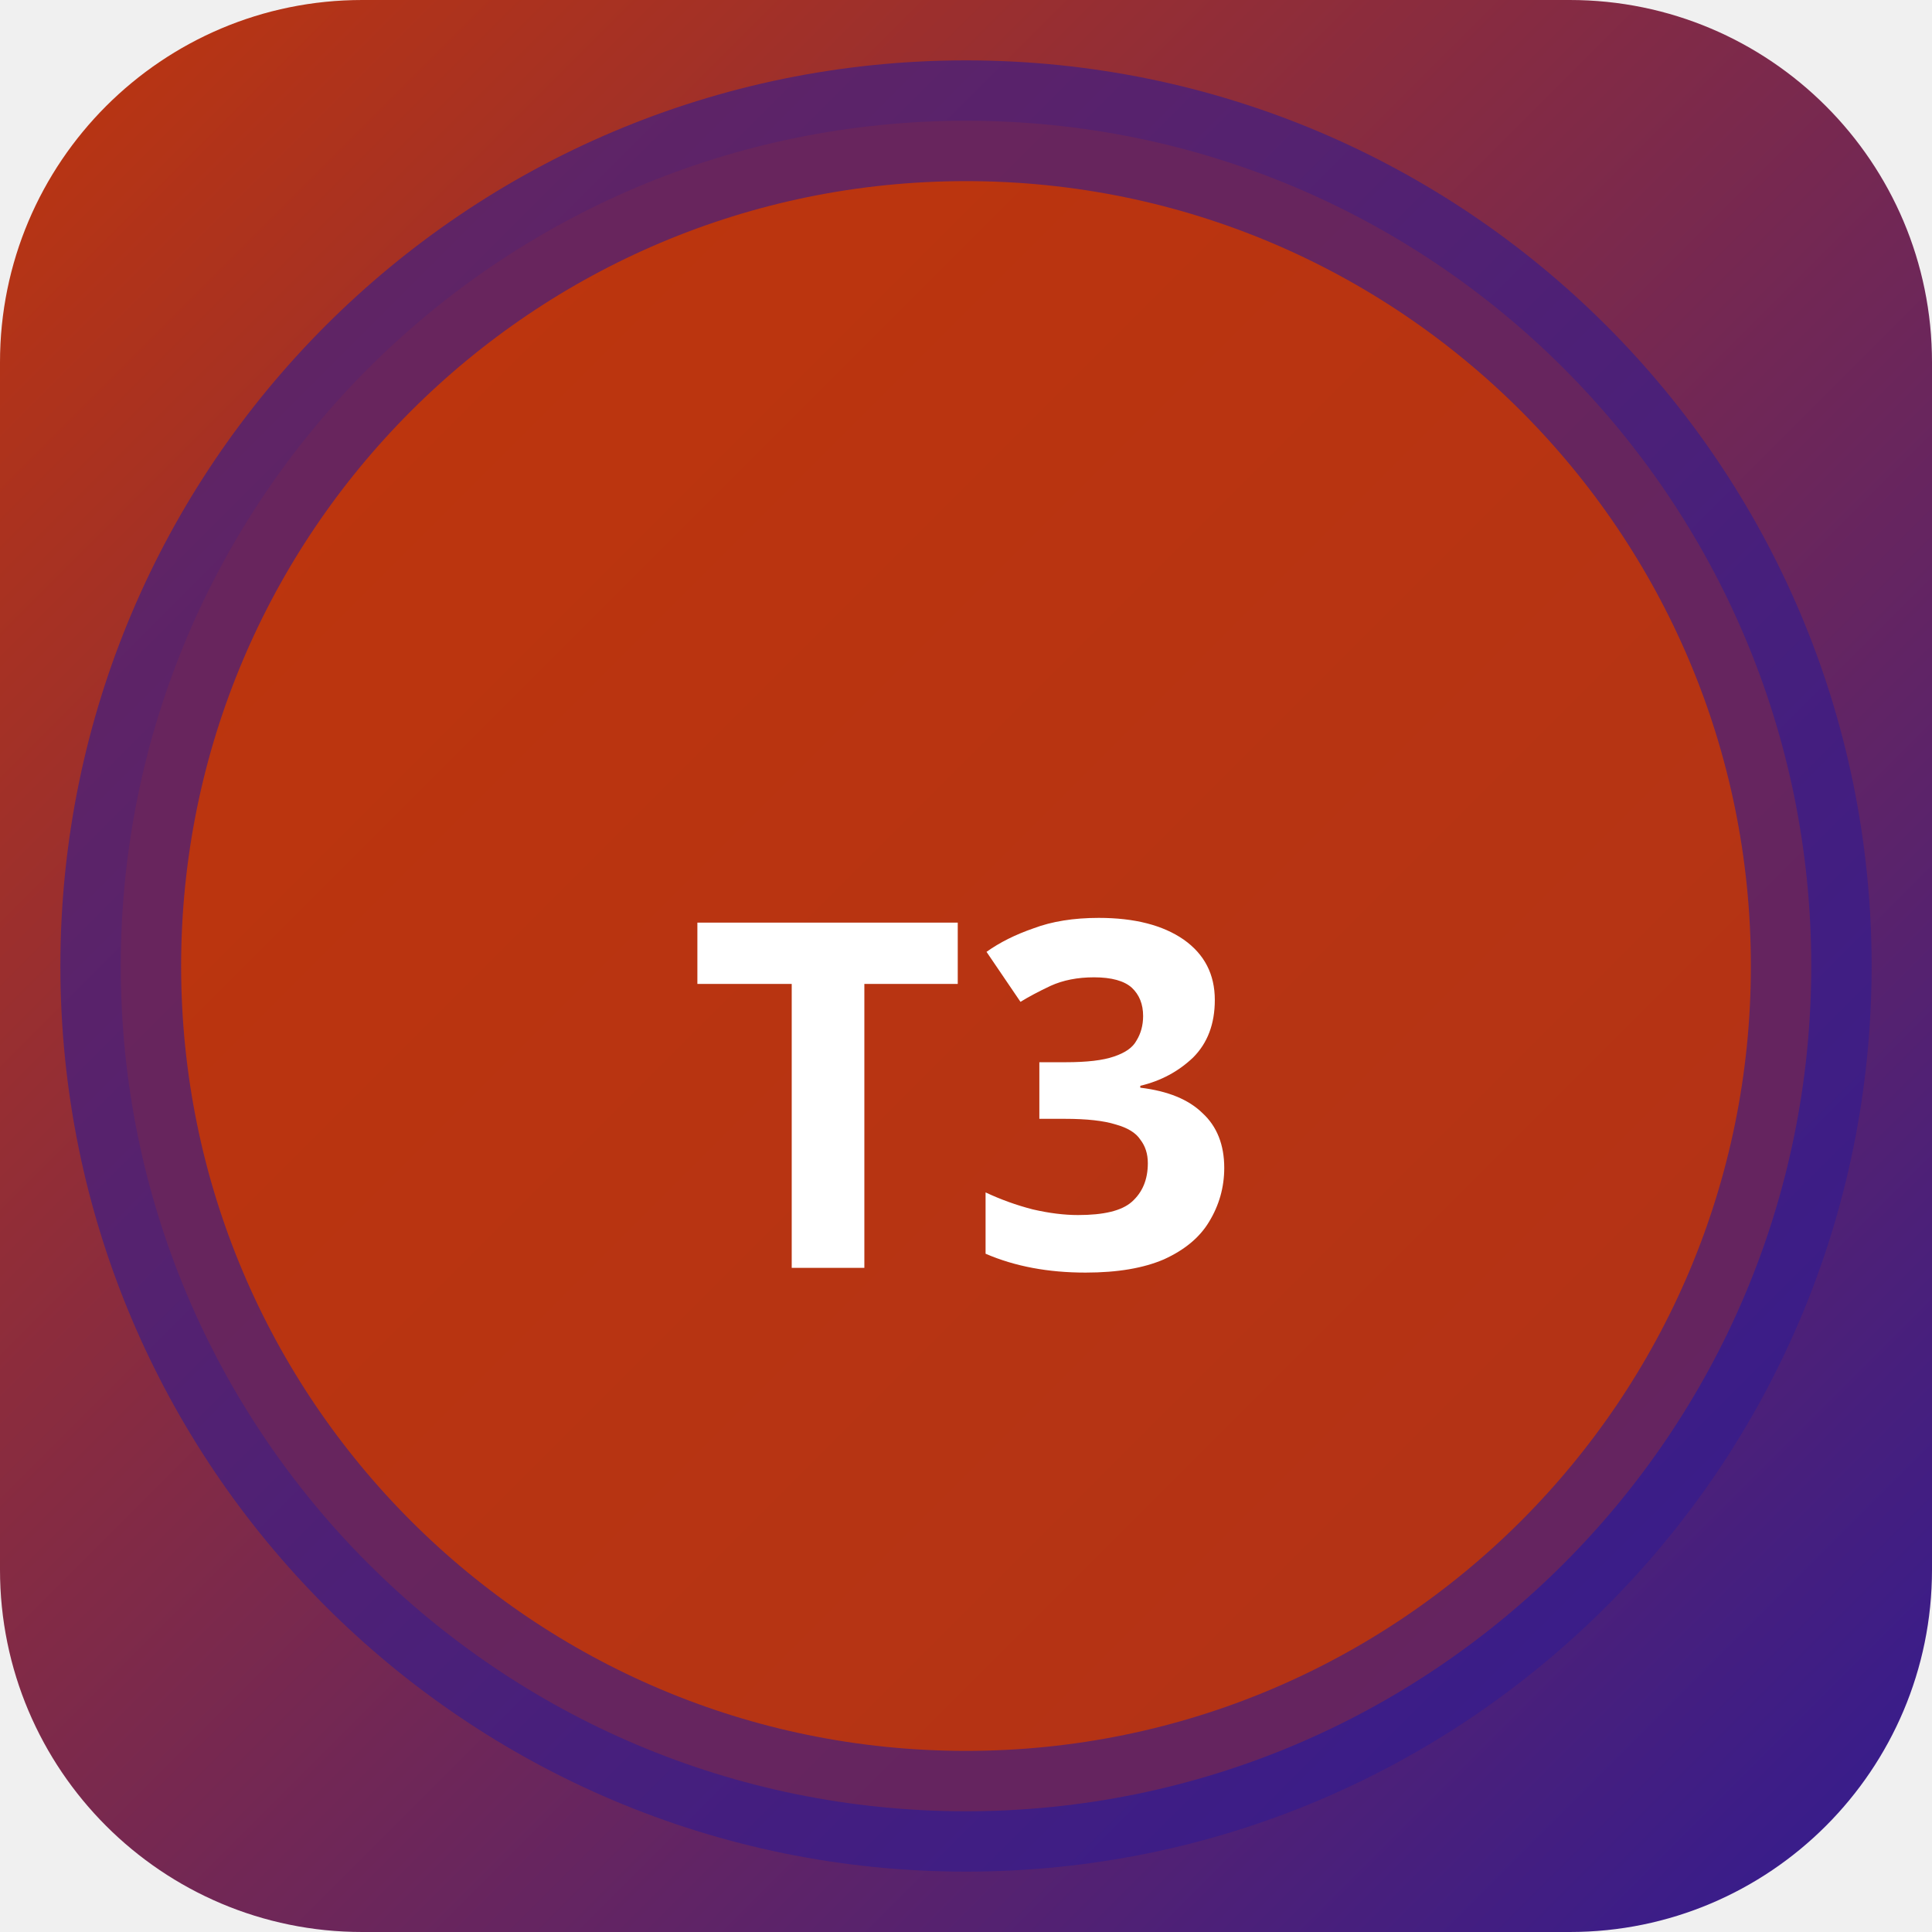
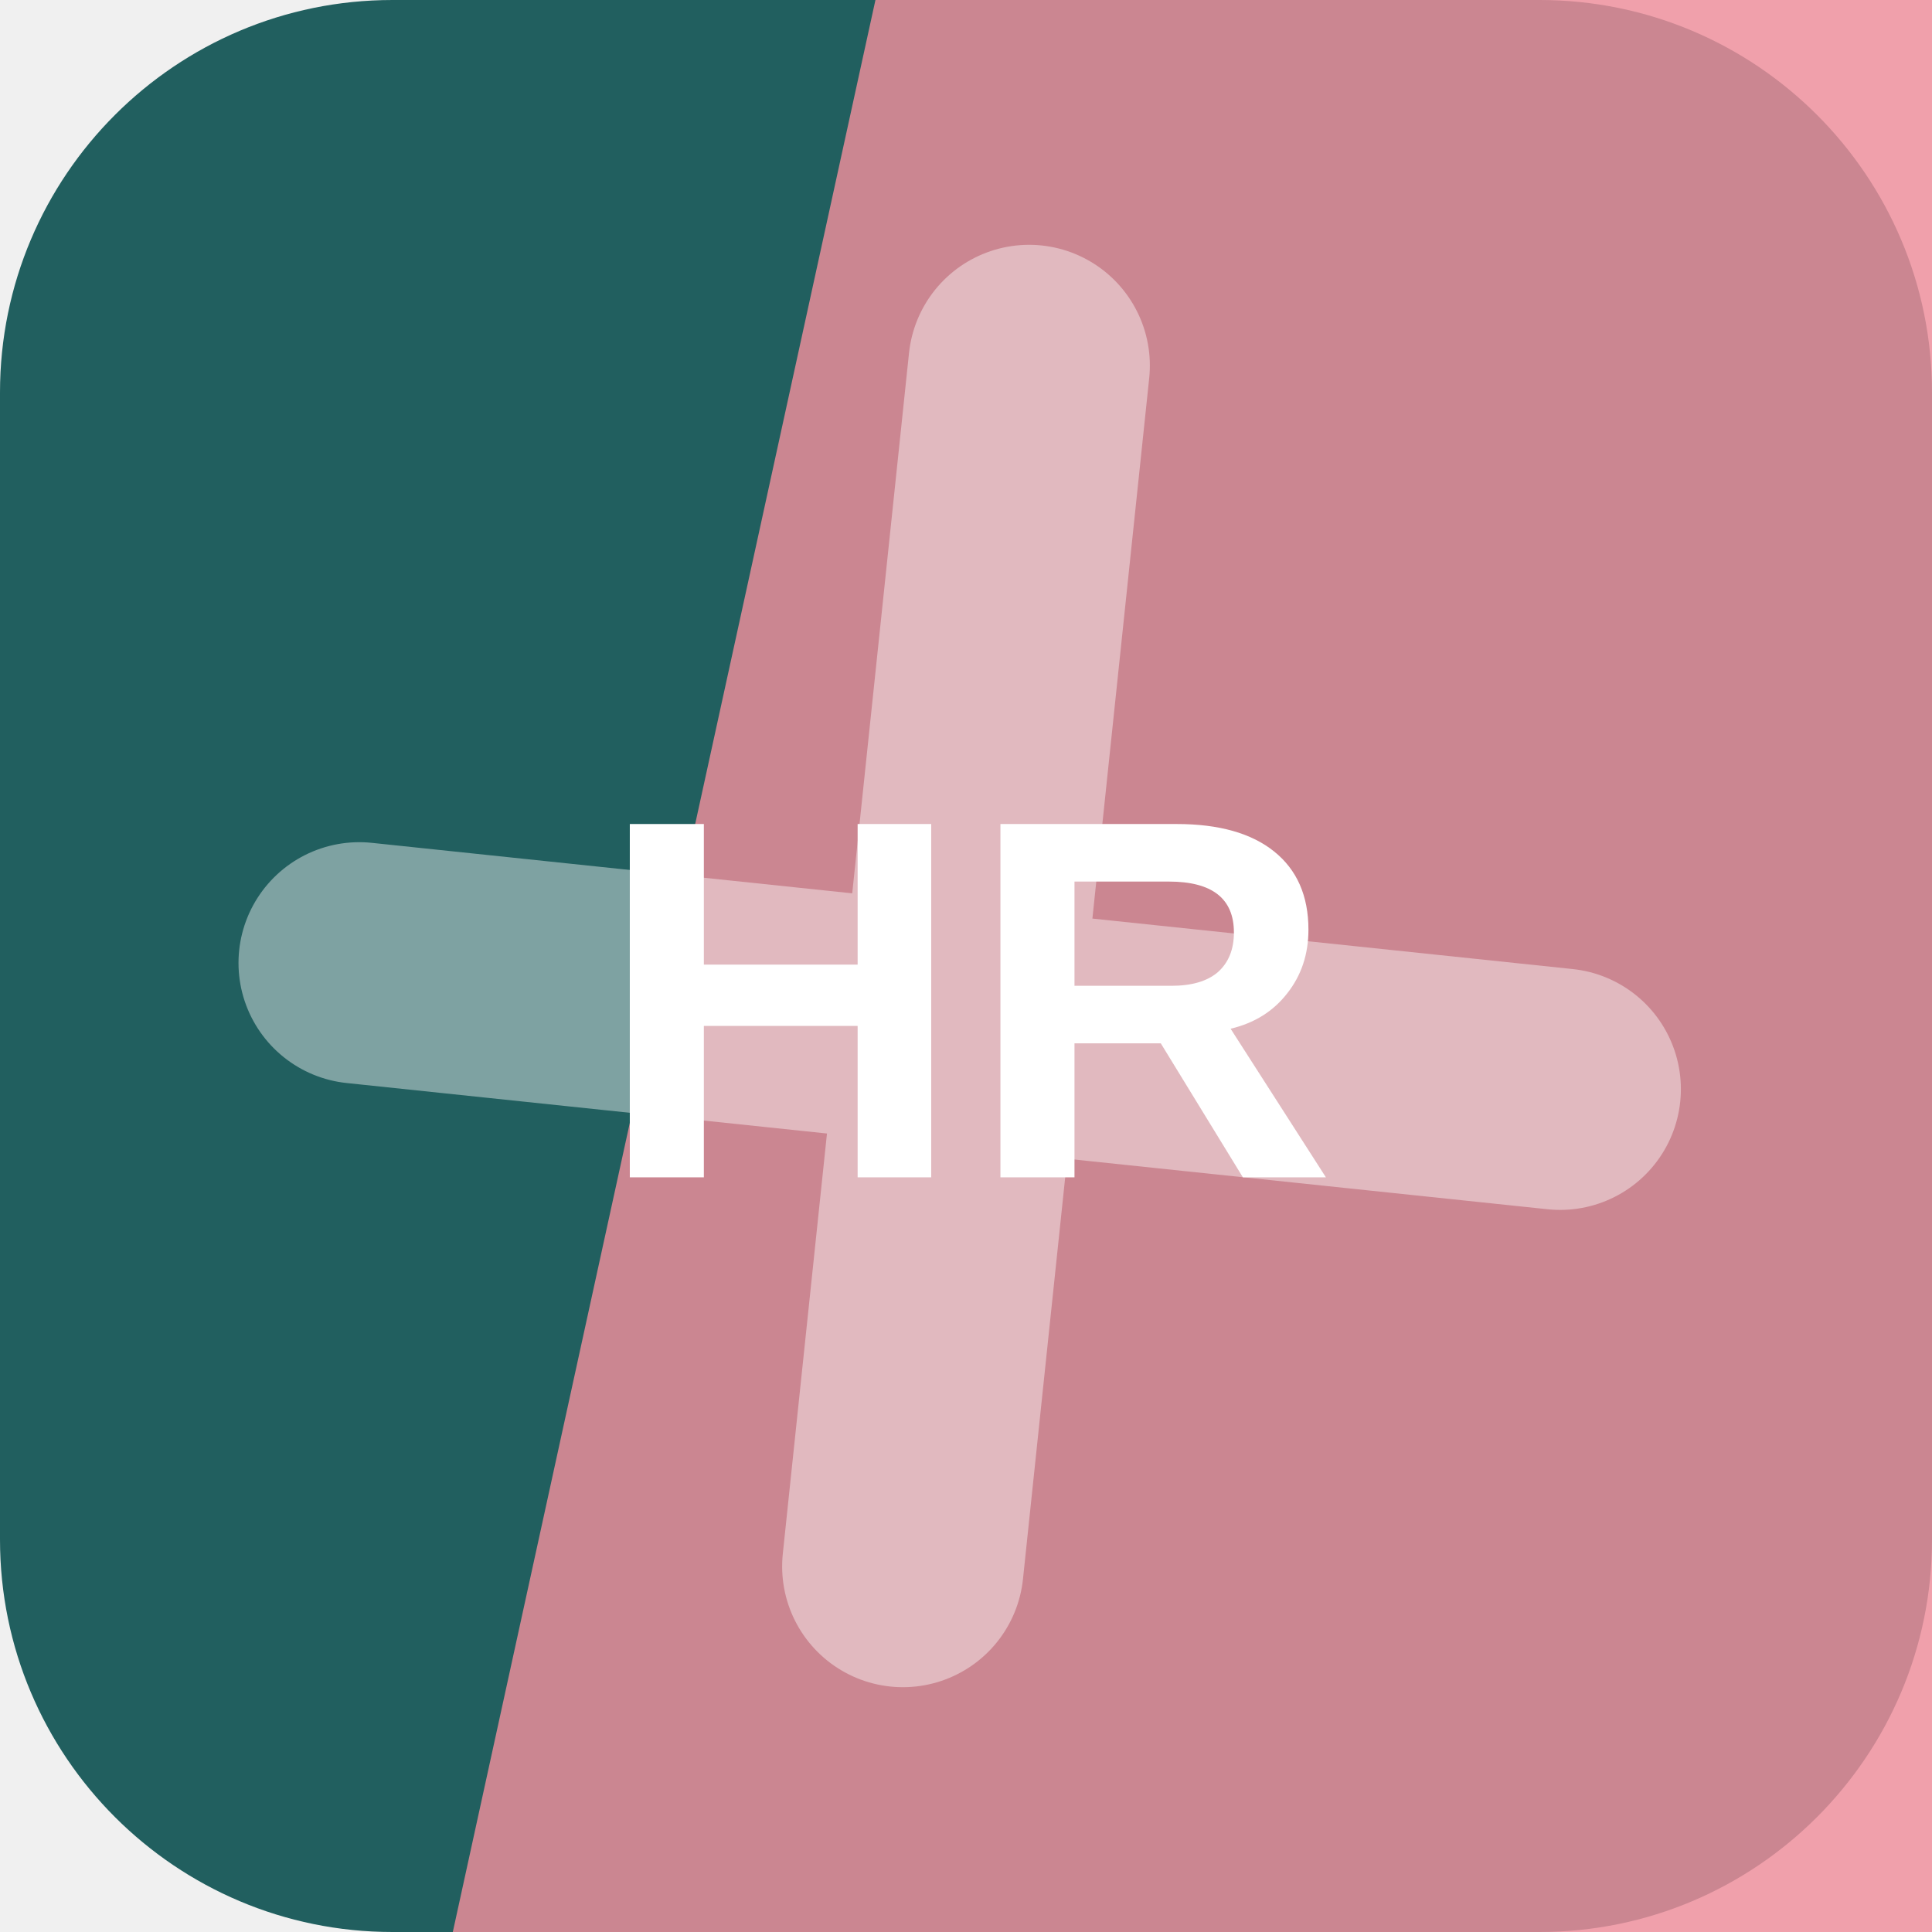
- <svg xmlns="http://www.w3.org/2000/svg" width="32" height="32" viewBox="0 0 32 32">
-   <defs>
-     <linearGradient id="bgt3b0" x1="0" y1="0" x2="1" y2="1">
-       <stop offset="0%" stop-color="#bf360c" />
-       <stop offset="100%" stop-color="#311b92" />
-     </linearGradient>
-   </defs>
-   <rect width="32" height="32" rx="6" fill="url(#bgt3b0)" />
-   <circle cx="16" cy="16" r="14" fill="rgba(191,54,12,0.9)" stroke="rgba(49,27,146,0.6)" stroke-width="2" />
-   <text x="16" y="21" text-anchor="middle" fill="#fff" font-size="8" font-weight="700" font-family="system-ui">T3</text>
+ <svg xmlns="http://www.w3.org/2000/svg" width="64" height="64" viewBox="0 0 64 64" role="img">
+   <rect width="64" height="64" rx="13" fill="hsl(180 49% 25%)" />
+   <path d="M29 0h35v64H15Z" fill="hsl(352 76% 75%)" opacity="0.82" />
+   <g transform="rotate(6 32 32)" opacity="0.42">
+     <path d="M12 34h40M32 12v40" stroke="#ffffff" stroke-width="8" stroke-linecap="round" />
+   </g>
+   <text x="32" y="39" text-anchor="middle" fill="#ffffff" font-family="Arial,Helvetica,sans-serif" font-size="17" font-weight="700" letter-spacing="0">HR</text>
</svg>
